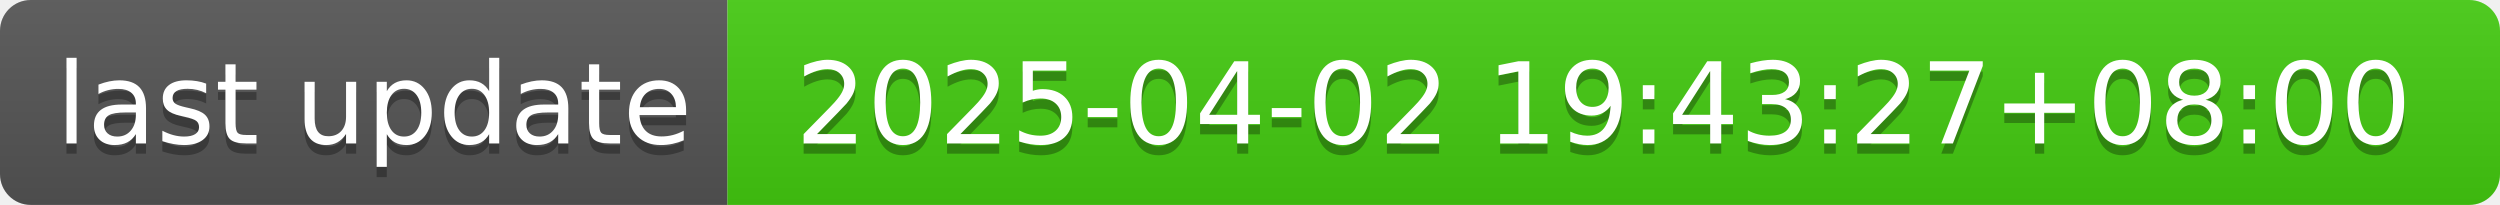
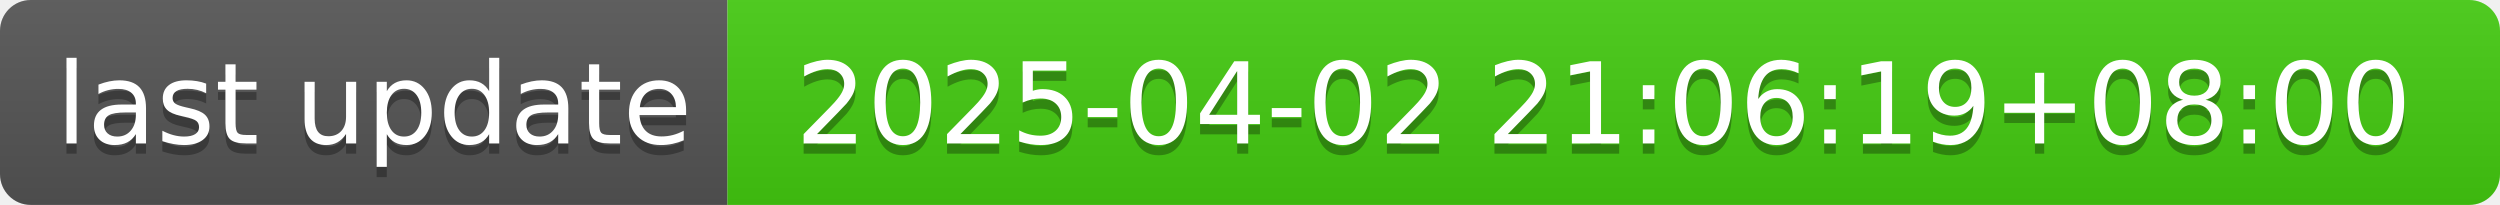
- <svg xmlns="http://www.w3.org/2000/svg" width="244" height="20" role="img" aria-label="last update: 2025-04-02 19:43:27+08:00">
+ <svg xmlns="http://www.w3.org/2000/svg" width="244" height="20" role="img" aria-label="last update: 2025-04-02 21:06:19+08:00">
  <linearGradient id="s" x2="0" y2="100%">
    <stop offset="0" stop-color="#bbb" stop-opacity=".1" />
    <stop offset="1" stop-opacity=".1" />
  </linearGradient>
  <clipPath id="r">
    <rect width="244" height="20" rx="3" fill="#fff" />
  </clipPath>
  <g clip-path="url(#r)">
    <rect width="71" height="20" fill="#555" />
    <rect x="71" width="173" height="20" fill="#4c1" />
    <rect width="244" height="20" fill="url(#s)" />
  </g>
  <g fill="#fff" text-anchor="middle" font-family="Verdana,Geneva,DejaVu Sans,sans-serif" text-rendering="geometricPrecision" font-size="110">
    <text aria-hidden="true" x="365" y="150" fill="#010101" fill-opacity=".3" transform="scale(.1)" textLength="610">last update</text>
    <text x="365" y="140" transform="scale(.1)" fill="#fff" textLength="610">last update</text>
-     <text aria-hidden="true" x="1565" y="150" fill="#010101" fill-opacity=".3" transform="scale(.1)" textLength="1630">2025-04-02 19:43:27+08:00</text>
-     <text x="1565" y="140" transform="scale(.1)" fill="#fff" textLength="1630">2025-04-02 19:43:27+08:00</text>
+     <text aria-hidden="true" x="1565" y="150" fill="#010101" fill-opacity=".3" transform="scale(.1)" textLength="1630">2025-04-02 21:06:19+08:00</text>
+     <text x="1565" y="140" transform="scale(.1)" fill="#fff" textLength="1630">2025-04-02 21:06:19+08:00</text>
  </g>
</svg>
